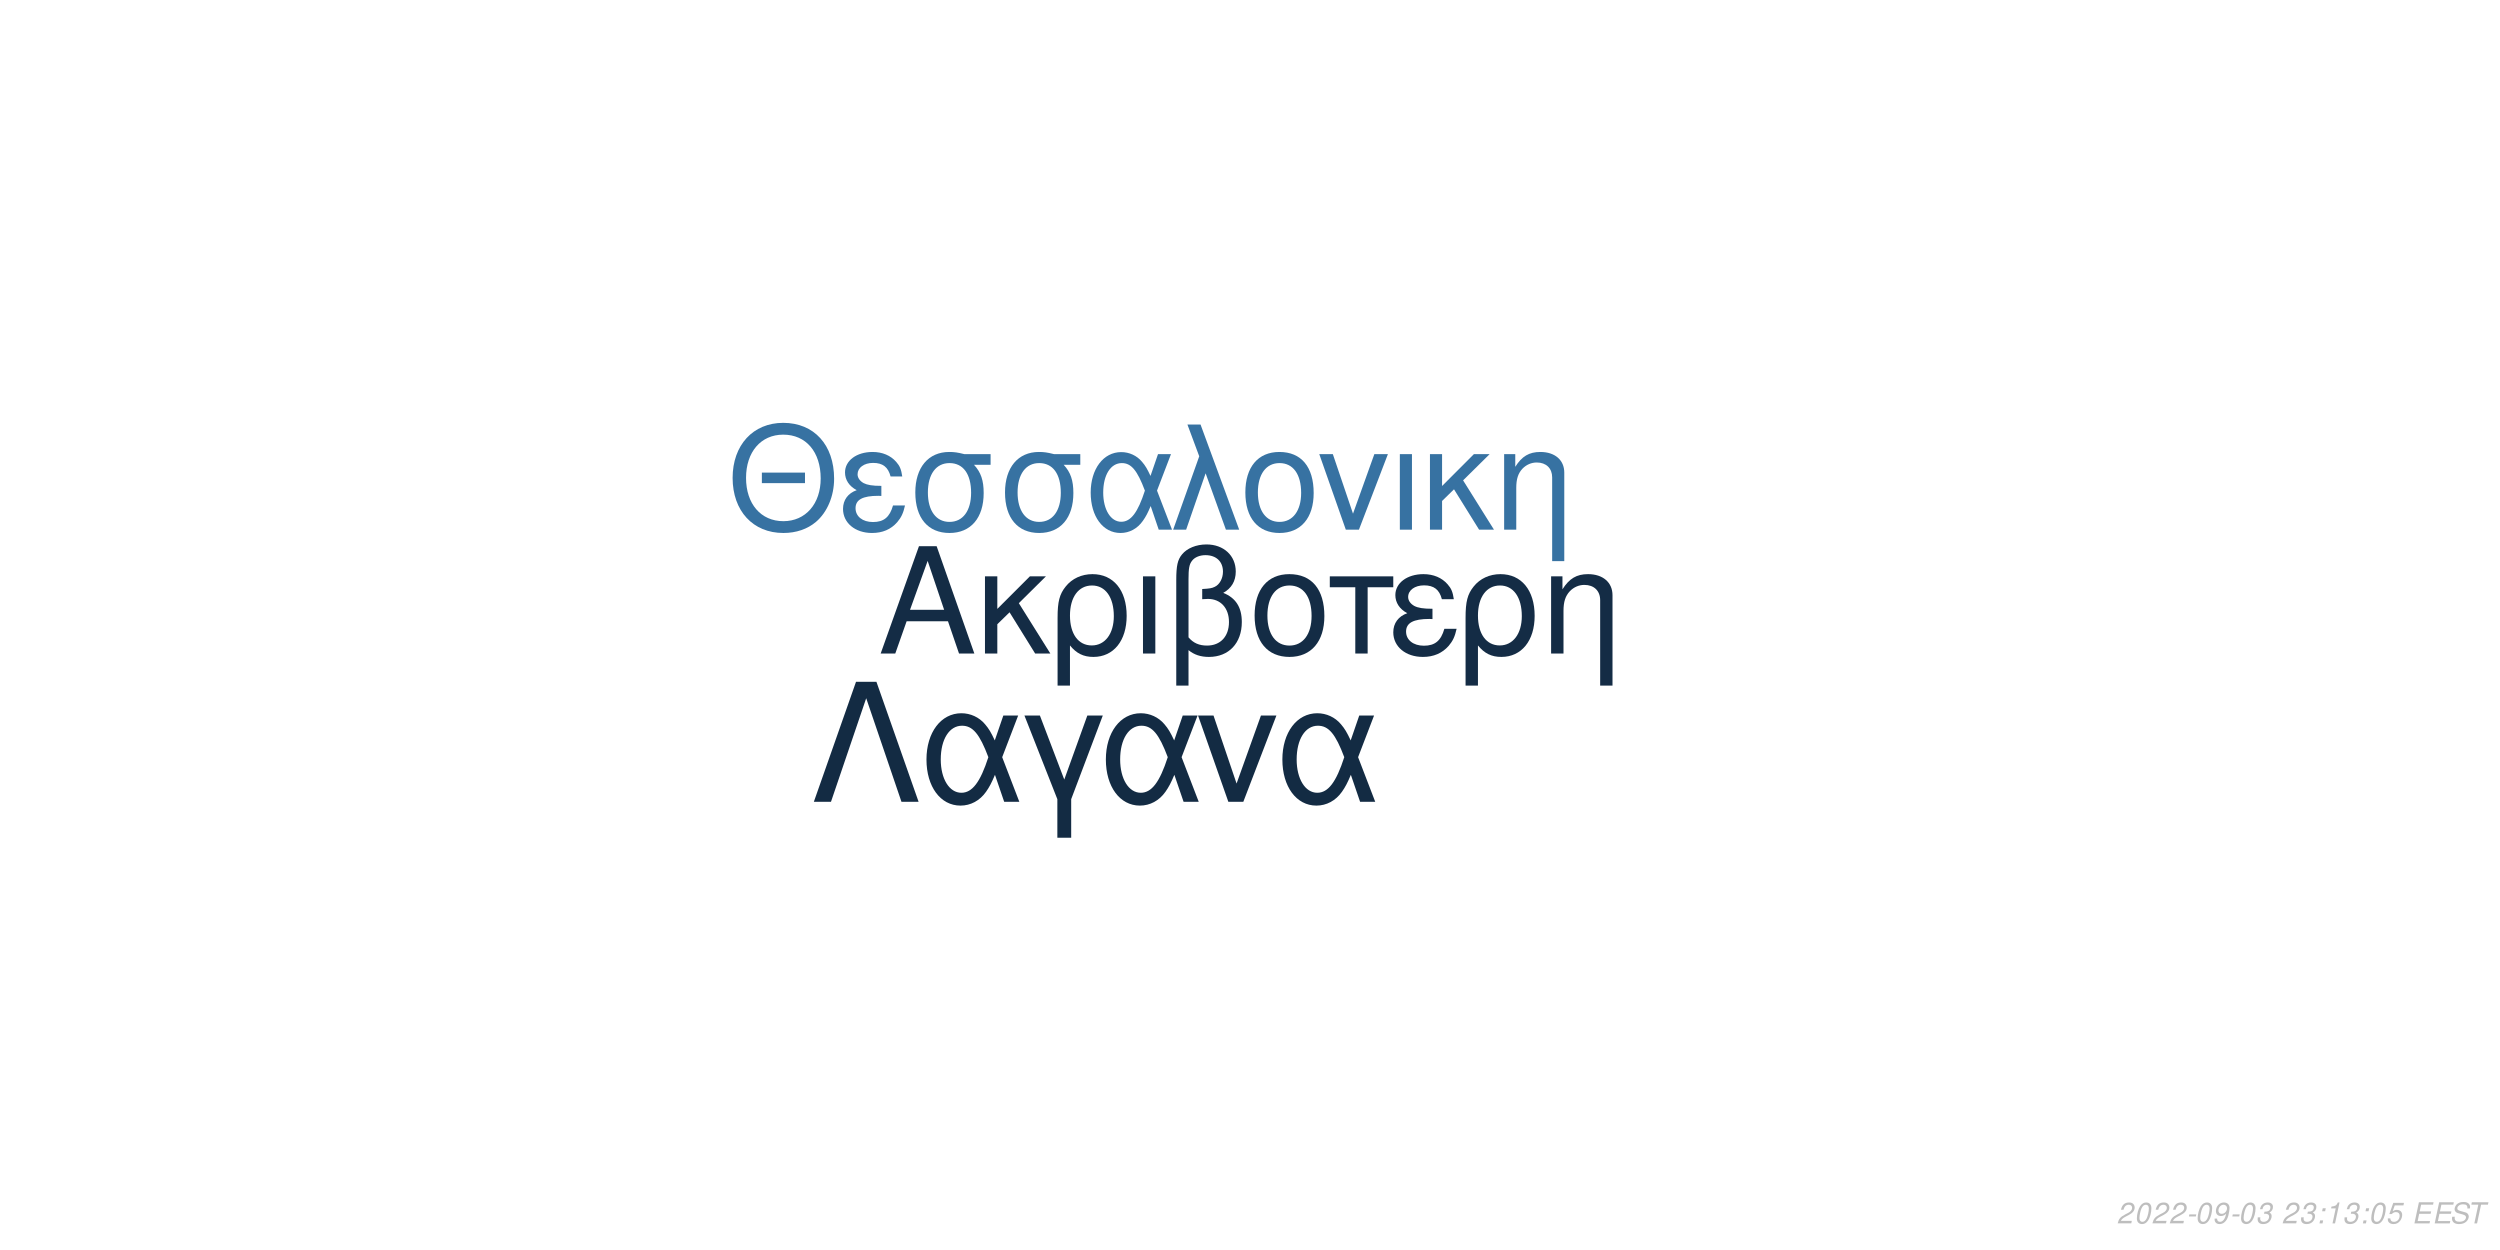
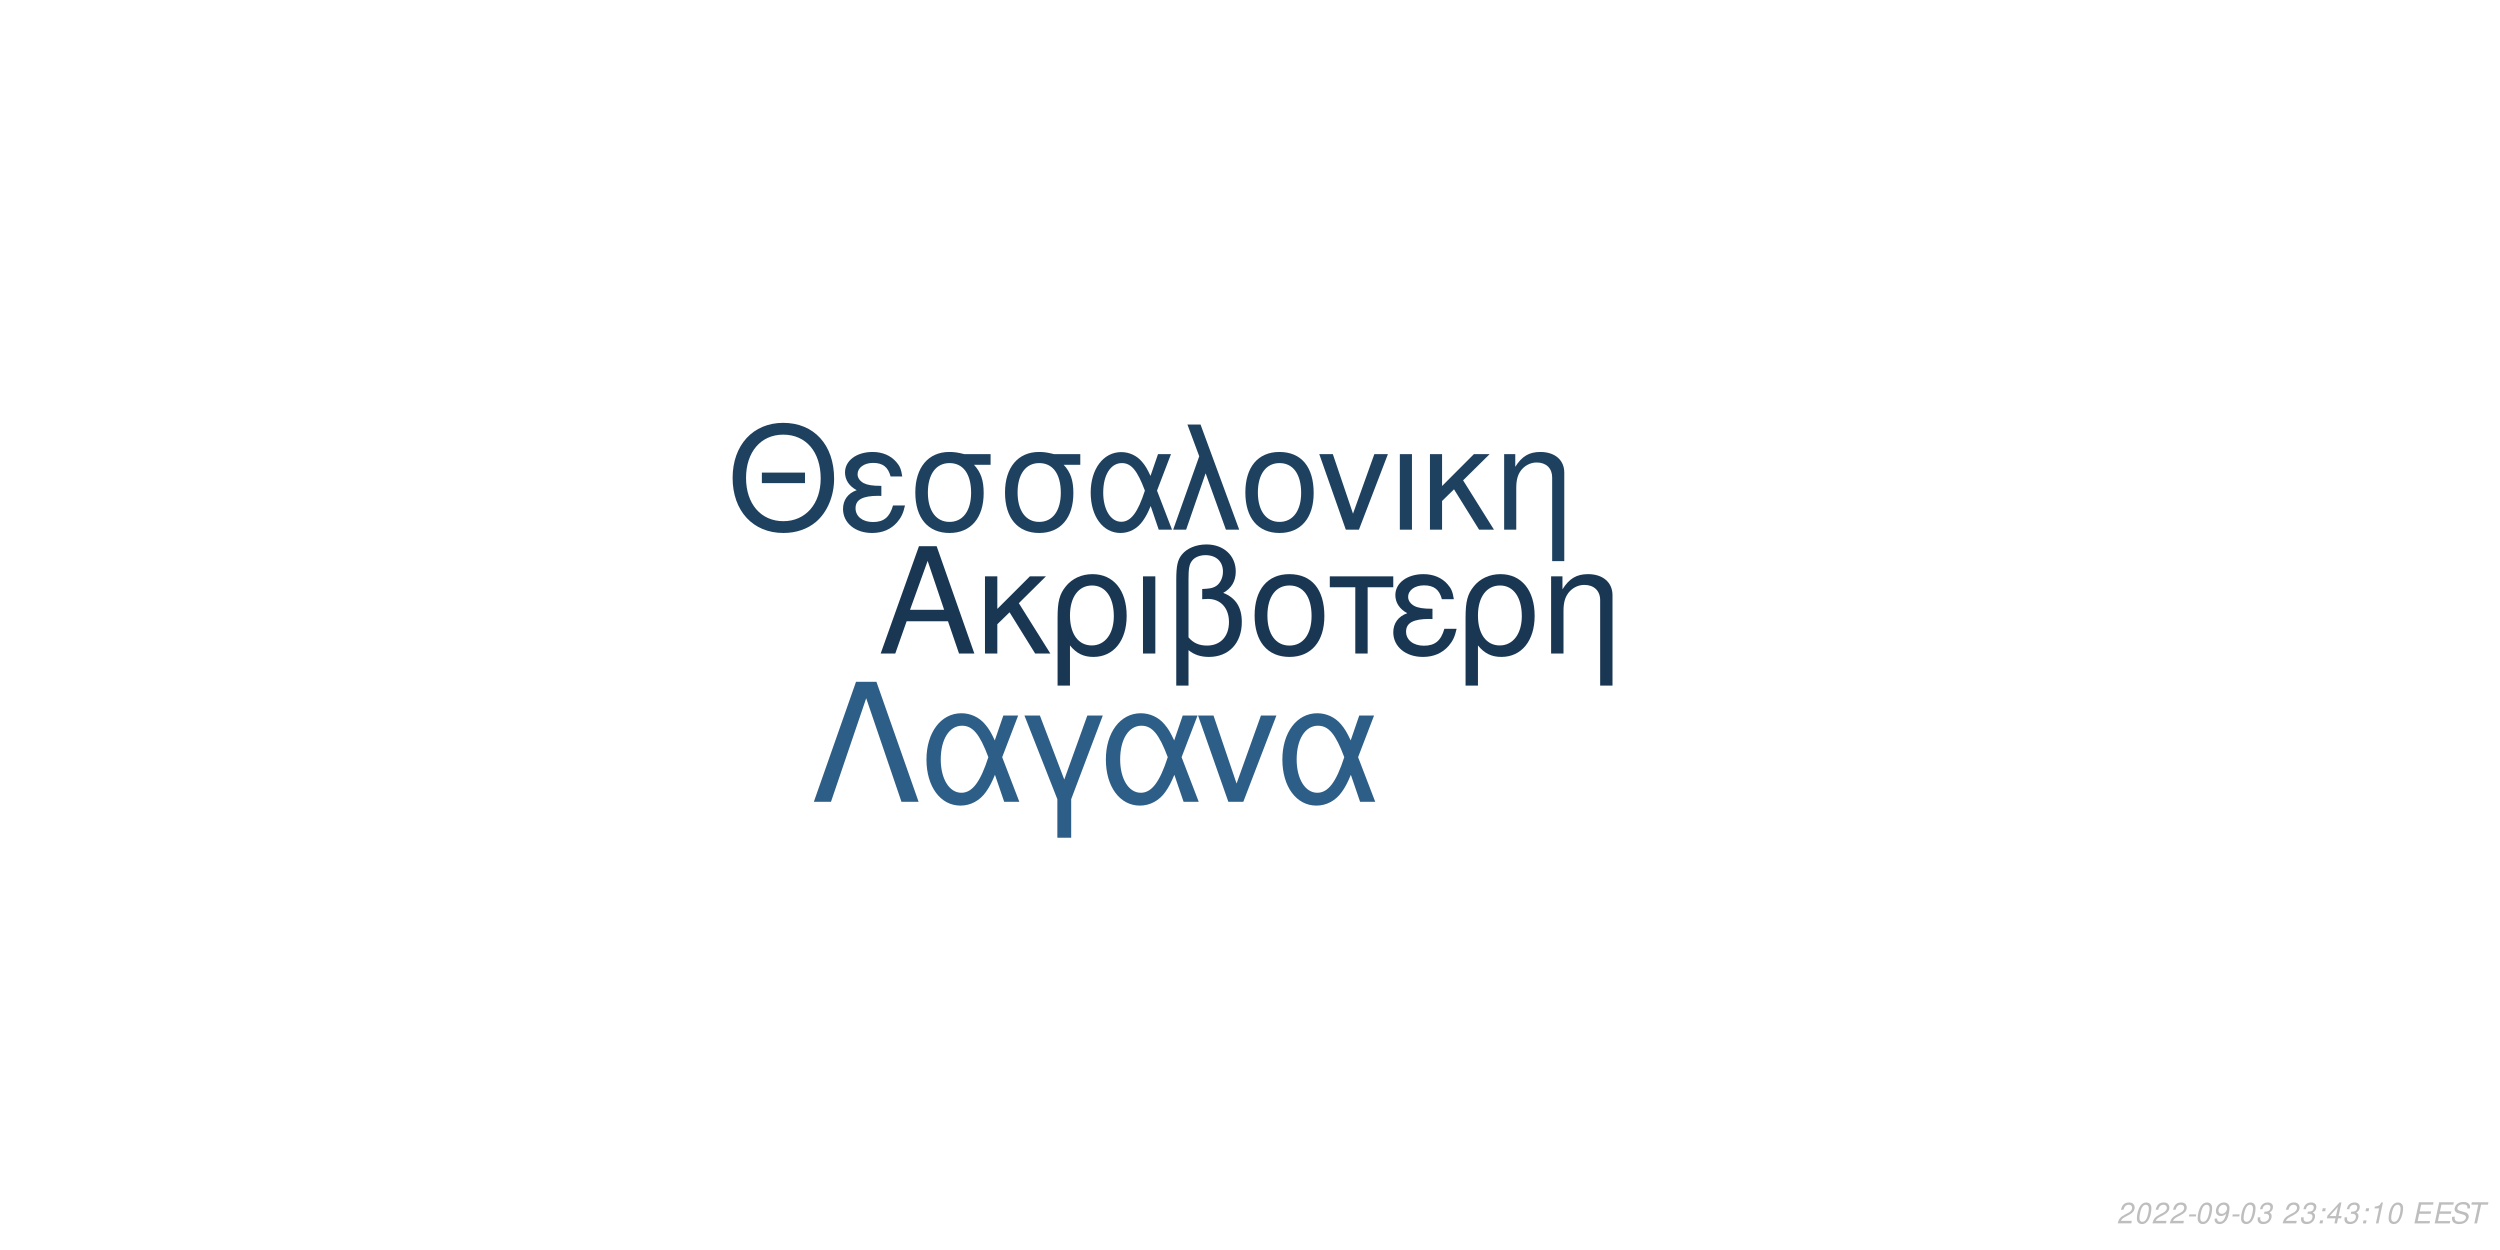
<svg xmlns="http://www.w3.org/2000/svg" xmlns:xlink="http://www.w3.org/1999/xlink" width="864pt" height="432pt" viewBox="0 0 864 432" version="1.1">
  <defs>
    <g>
      <symbol overflow="visible" id="glyph0-0">
        <path style="stroke:none;" d="" />
      </symbol>
      <symbol overflow="visible" id="glyph0-1">
        <path style="stroke:none;" d="M 24.125 -11.141 L 27.938 0 L 33.234 0 L 20.203 -37.094 L 14.094 -37.094 L 0.859 0 L 5.906 0 L 9.828 -11.141 Z M 22.797 -15.109 L 11 -15.109 L 17.094 -32.016 Z M 22.797 -15.109 " />
      </symbol>
      <symbol overflow="visible" id="glyph0-2">
        <path style="stroke:none;" d="M 7.172 -15.422 L 7.172 -26.672 L 2.906 -26.672 L 2.906 0 L 7.172 0 L 7.172 -10.125 L 11.406 -14.25 L 20.25 0 L 25.5 0 L 14.609 -17.406 L 23.969 -26.672 L 18.422 -26.672 Z M 7.172 -15.422 " />
      </symbol>
      <symbol overflow="visible" id="glyph0-3">
        <path style="stroke:none;" d="M 3 11.094 L 7.281 11.094 L 7.281 -2.797 C 9.516 -0.047 11.953 1.172 15.375 1.172 C 22.344 1.172 26.875 -4.422 26.875 -13.031 C 26.875 -21.891 22.297 -27.438 15.062 -27.438 C 11.297 -27.438 7.984 -25.906 5.797 -23.156 C 3.672 -20.516 3 -17.969 3 -12.359 Z M 14.906 -23.516 C 19.547 -23.516 22.438 -19.438 22.438 -12.922 C 22.438 -6.812 19.391 -2.797 14.812 -2.797 C 10.172 -2.797 7.281 -6.766 7.281 -13.125 C 7.281 -19.484 10.234 -23.516 14.906 -23.516 Z M 14.906 -23.516 " />
      </symbol>
      <symbol overflow="visible" id="glyph0-4">
        <path style="stroke:none;" d="M 3.516 0 L 7.781 0 L 7.781 -26.672 L 3.516 -26.672 Z M 3.516 0 " />
      </symbol>
      <symbol overflow="visible" id="glyph0-5">
        <path style="stroke:none;" d="M 4.016 11.094 L 8.25 11.094 L 8.25 -1.172 C 10.172 0.406 12.422 1.172 15.312 1.172 C 22.188 1.172 26.672 -3.609 26.672 -10.891 C 26.672 -15.984 24.578 -19.234 20.25 -20.969 C 23.109 -22.547 24.578 -25.031 24.578 -28.344 C 24.578 -33.844 20.406 -37.703 14.453 -37.703 C 10.938 -37.703 7.734 -36.391 6 -34.25 C 4.484 -32.422 4.016 -30.328 4.016 -25.391 Z M 8.25 -25.656 C 8.25 -29.359 8.5 -30.844 9.469 -32.062 C 10.375 -33.281 12.156 -34 14.094 -34 C 17.812 -34 20.156 -31.812 20.156 -28.297 C 20.156 -25.953 18.984 -23.812 17.297 -23.047 C 16.281 -22.547 15.469 -22.438 12.984 -22.297 L 12.984 -18.781 C 13.734 -18.828 14.344 -18.875 14.969 -18.875 C 19.344 -18.875 22.234 -15.719 22.234 -10.891 C 22.234 -5.906 19.281 -2.75 14.656 -2.75 C 11.953 -2.75 9.922 -3.609 8.25 -5.594 Z M 8.25 -25.656 " />
      </symbol>
      <symbol overflow="visible" id="glyph0-6">
        <path style="stroke:none;" d="M 14.094 -27.438 C 6.562 -27.438 2.094 -22.094 2.094 -13.125 C 2.094 -4.125 6.562 1.172 14.141 1.172 C 21.672 1.172 26.203 -4.172 26.203 -12.922 C 26.203 -22.188 21.828 -27.438 14.094 -27.438 Z M 14.141 -23.516 C 18.938 -23.516 21.781 -19.594 21.781 -12.984 C 21.781 -6.672 18.828 -2.75 14.141 -2.75 C 9.422 -2.75 6.516 -6.672 6.516 -13.125 C 6.516 -19.594 9.422 -23.516 14.141 -23.516 Z M 14.141 -23.516 " />
      </symbol>
      <symbol overflow="visible" id="glyph0-7">
        <path style="stroke:none;" d="M 7.891 0 L 12.156 0 L 12.156 -22.906 L 21.016 -22.906 L 21.016 -26.672 L -0.922 -26.672 L -0.922 -22.906 L 7.891 -22.906 Z M 7.891 0 " />
      </symbol>
      <symbol overflow="visible" id="glyph0-8">
        <path style="stroke:none;" d="M 14.562 -15.469 C 11.344 -15.469 9.562 -15.781 8.297 -16.438 C 6.922 -17.203 6.156 -18.328 6.156 -19.547 C 6.156 -21.891 8.453 -23.562 11.656 -23.562 C 15.062 -23.562 16.953 -22.094 17.812 -18.781 L 21.938 -18.781 C 21.578 -21.266 21.062 -22.5 19.797 -23.922 C 17.812 -26.203 14.906 -27.438 11.453 -27.438 C 5.797 -27.438 1.734 -24.375 1.734 -20.203 C 1.734 -17.609 3.156 -15.375 5.859 -13.938 C 2.797 -12.875 1.016 -10.484 1.016 -7.328 C 1.016 -2.391 5.297 1.172 11.25 1.172 C 14.969 1.172 17.906 -0.109 20.156 -2.641 C 21.578 -4.328 22.297 -5.797 22.906 -8.547 L 18.672 -8.547 C 17.5 -4.422 15.422 -2.703 11.609 -2.703 C 7.938 -2.703 5.438 -4.688 5.438 -7.578 C 5.438 -10.578 7.938 -11.953 13.484 -11.953 C 13.641 -11.953 14.094 -11.953 14.562 -11.906 Z M 14.562 -15.469 " />
      </symbol>
      <symbol overflow="visible" id="glyph0-9">
        <path style="stroke:none;" d="M 3.562 -26.672 L 3.562 0 L 7.844 0 L 7.844 -14.703 C 7.844 -17.906 8.5 -19.891 10.031 -21.531 C 11.406 -22.953 13.188 -23.719 15.062 -23.719 C 18.375 -23.719 20.516 -21.672 20.516 -18.469 L 20.516 11.094 L 24.781 11.094 L 24.781 -20.156 C 24.781 -24.578 21.469 -27.438 16.328 -27.438 C 12.359 -27.438 9.828 -25.906 7.484 -22.188 L 7.484 -26.672 Z M 3.562 -26.672 " />
      </symbol>
      <symbol overflow="visible" id="glyph1-0">
        <path style="stroke:none;" d="" />
      </symbol>
      <symbol overflow="visible" id="glyph1-1">
        <path style="stroke:none;" d="M 26.859 -19.734 L 11.953 -19.734 L 11.953 -16.094 L 26.859 -16.094 Z M 19.328 -36.922 C 8.922 -36.922 1.844 -29.25 1.844 -17.891 C 1.844 -6.484 8.875 1.141 19.391 1.141 C 23.812 1.141 27.703 -0.203 30.641 -2.688 C 34.578 -6.031 36.922 -11.656 36.922 -17.594 C 36.922 -29.297 30 -36.922 19.328 -36.922 Z M 19.328 -32.844 C 27.203 -32.844 32.281 -26.906 32.281 -17.688 C 32.281 -8.922 27.062 -2.938 19.391 -2.938 C 11.609 -2.938 6.484 -8.922 6.484 -17.891 C 6.484 -26.859 11.609 -32.844 19.328 -32.844 Z M 19.328 -32.844 " />
      </symbol>
      <symbol overflow="visible" id="glyph1-2">
        <path style="stroke:none;" d="M 14.25 -15.141 C 11.109 -15.141 9.375 -15.453 8.125 -16.094 C 6.781 -16.844 6.031 -17.938 6.031 -19.141 C 6.031 -21.422 8.266 -23.078 11.406 -23.078 C 14.75 -23.078 16.594 -21.625 17.438 -18.391 L 21.469 -18.391 C 21.125 -20.828 20.625 -22.031 19.391 -23.422 C 17.438 -25.656 14.594 -26.859 11.219 -26.859 C 5.688 -26.859 1.688 -23.875 1.688 -19.781 C 1.688 -17.234 3.094 -15.047 5.734 -13.656 C 2.734 -12.609 1 -10.266 1 -7.172 C 1 -2.344 5.188 1.141 11.016 1.141 C 14.656 1.141 17.547 -0.094 19.734 -2.594 C 21.125 -4.234 21.828 -5.688 22.422 -8.375 L 18.281 -8.375 C 17.141 -4.328 15.094 -2.641 11.359 -2.641 C 7.766 -2.641 5.328 -4.578 5.328 -7.422 C 5.328 -10.359 7.766 -11.703 13.203 -11.703 C 13.359 -11.703 13.797 -11.703 14.25 -11.656 Z M 14.25 -15.141 " />
      </symbol>
      <symbol overflow="visible" id="glyph1-3">
        <path style="stroke:none;" d="M 29 -26.109 L 19.938 -26.109 C 17.594 -26.703 16.438 -26.859 14.703 -26.859 C 7.469 -26.859 2.984 -21.469 2.984 -12.859 C 2.984 -4.031 7.375 1.141 14.797 1.141 C 22.172 1.141 26.609 -4.078 26.609 -12.656 C 26.609 -17.047 25.656 -19.828 23.266 -22.422 L 29 -22.422 Z M 14.797 -23.016 C 19.531 -23.016 22.266 -19.234 22.266 -12.75 C 22.266 -6.531 19.438 -2.688 14.797 -2.688 C 10.172 -2.688 7.328 -6.531 7.328 -12.859 C 7.328 -19.188 10.172 -23.016 14.797 -23.016 Z M 14.797 -23.016 " />
      </symbol>
      <symbol overflow="visible" id="glyph1-4">
        <path style="stroke:none;" d="M 29.344 -26.109 L 24.859 -26.109 L 22.266 -18.578 C 21.125 -21.031 20.484 -22.125 19.328 -23.469 C 17.547 -25.609 14.906 -26.812 12.156 -26.812 C 5.984 -26.812 1.594 -20.984 1.594 -12.812 C 1.594 -4.578 5.828 1.141 11.906 1.141 C 14.953 1.141 17.734 -0.344 19.625 -3.047 C 20.672 -4.531 21.281 -5.688 22.328 -8.172 L 25.109 0 L 29.703 0 L 24.516 -13.5 Z M 20.328 -13.5 C 17.891 -5.922 15.453 -2.734 12.156 -2.734 C 8.516 -2.734 5.922 -6.922 5.922 -12.812 C 5.922 -18.938 8.516 -23.016 12.359 -23.016 C 15.594 -23.016 17.688 -20.531 20.328 -13.5 Z M 20.328 -13.5 " />
      </symbol>
      <symbol overflow="visible" id="glyph1-5">
        <path style="stroke:none;" d="M 1.094 0 L 5.578 0 L 12.312 -19.484 L 19.328 0 L 23.922 0 L 10.562 -36.328 L 6.031 -36.328 L 10.109 -25.359 Z M 1.094 0 " />
      </symbol>
      <symbol overflow="visible" id="glyph1-6">
        <path style="stroke:none;" d="M 13.797 -26.859 C 6.422 -26.859 2.047 -21.625 2.047 -12.859 C 2.047 -4.031 6.422 1.141 13.859 1.141 C 21.234 1.141 25.656 -4.078 25.656 -12.656 C 25.656 -21.719 21.375 -26.859 13.797 -26.859 Z M 13.859 -23.016 C 18.531 -23.016 21.328 -19.188 21.328 -12.703 C 21.328 -6.531 18.438 -2.688 13.859 -2.688 C 9.219 -2.688 6.375 -6.531 6.375 -12.859 C 6.375 -19.188 9.219 -23.016 13.859 -23.016 Z M 13.859 -23.016 " />
      </symbol>
      <symbol overflow="visible" id="glyph1-7">
        <path style="stroke:none;" d="M 14.297 0 L 24.312 -26.109 L 19.625 -26.109 L 12.25 -5.531 L 5.281 -26.109 L 0.594 -26.109 L 9.766 0 Z M 14.297 0 " />
      </symbol>
      <symbol overflow="visible" id="glyph1-8">
        <path style="stroke:none;" d="M 3.438 0 L 7.625 0 L 7.625 -26.109 L 3.438 -26.109 Z M 3.438 0 " />
      </symbol>
      <symbol overflow="visible" id="glyph1-9">
        <path style="stroke:none;" d="M 7.031 -15.094 L 7.031 -26.109 L 2.844 -26.109 L 2.844 0 L 7.031 0 L 7.031 -9.922 L 11.156 -13.953 L 19.828 0 L 24.969 0 L 14.297 -17.047 L 23.469 -26.109 L 18.031 -26.109 Z M 7.031 -15.094 " />
      </symbol>
      <symbol overflow="visible" id="glyph1-10">
        <path style="stroke:none;" d="M 3.484 -26.109 L 3.484 0 L 7.672 0 L 7.672 -14.406 C 7.672 -17.547 8.328 -19.484 9.812 -21.078 C 11.156 -22.469 12.906 -23.219 14.75 -23.219 C 17.984 -23.219 20.078 -21.234 20.078 -18.094 L 20.078 10.859 L 24.266 10.859 L 24.266 -19.734 C 24.266 -24.062 21.031 -26.859 16 -26.859 C 12.109 -26.859 9.609 -25.359 7.328 -21.719 L 7.328 -26.109 Z M 3.484 -26.109 " />
      </symbol>
      <symbol overflow="visible" id="glyph2-0">
        <path style="stroke:none;" d="" />
      </symbol>
      <symbol overflow="visible" id="glyph2-1">
        <path style="stroke:none;" d="M 22.531 -41.484 L 15.484 -41.484 L 0.906 0 L 6.828 0 L 19 -35.797 L 31.188 0 L 37.109 0 Z M 22.531 -41.484 " />
      </symbol>
      <symbol overflow="visible" id="glyph2-2">
        <path style="stroke:none;" d="M 33.516 -29.812 L 28.391 -29.812 L 25.438 -21.219 C 24.125 -24.016 23.391 -25.266 22.078 -26.797 C 20.031 -29.25 17.016 -30.609 13.891 -30.609 C 6.828 -30.609 1.828 -23.953 1.828 -14.625 C 1.828 -5.234 6.656 1.312 13.594 1.312 C 17.078 1.312 20.266 -0.391 22.422 -3.469 C 23.609 -5.172 24.297 -6.484 25.5 -9.328 L 28.688 0 L 33.922 0 L 28 -15.422 Z M 23.219 -15.422 C 20.422 -6.766 17.641 -3.125 13.891 -3.125 C 9.734 -3.125 6.766 -7.906 6.766 -14.625 C 6.766 -21.625 9.734 -26.297 14.109 -26.297 C 17.812 -26.297 20.203 -23.453 23.219 -15.422 Z M 23.219 -15.422 " />
      </symbol>
      <symbol overflow="visible" id="glyph2-3">
        <path style="stroke:none;" d="M 12.062 12.406 L 16.844 12.406 L 16.844 -0.906 L 27.766 -29.812 L 22.422 -29.812 L 14.453 -7.688 L 6.031 -29.812 L 0.688 -29.812 L 12.062 -0.906 Z M 12.062 12.406 " />
      </symbol>
      <symbol overflow="visible" id="glyph2-4">
        <path style="stroke:none;" d="M 16.328 0 L 27.766 -29.812 L 22.422 -29.812 L 14 -6.312 L 6.031 -29.812 L 0.688 -29.812 L 11.156 0 Z M 16.328 0 " />
      </symbol>
      <symbol overflow="visible" id="glyph3-0">
        <path style="stroke:none;" d="" />
      </symbol>
      <symbol overflow="visible" id="glyph3-1">
        <path style="stroke:none;" d="M 5.234 -0.875 L 1.469 -0.875 C 1.641 -1.375 2.203 -1.891 3.109 -2.344 L 4.234 -2.938 C 5.562 -3.625 6.219 -4.469 6.219 -5.484 C 6.219 -5.938 6.062 -6.359 5.797 -6.656 C 5.469 -7.047 4.984 -7.234 4.312 -7.234 C 2.766 -7.234 1.891 -6.453 1.484 -4.734 L 2.375 -4.734 C 2.484 -5.188 2.609 -5.484 2.797 -5.75 C 3.094 -6.203 3.609 -6.453 4.188 -6.453 C 4.891 -6.453 5.344 -6.031 5.344 -5.375 C 5.344 -4.703 4.859 -4.094 4.016 -3.656 L 2.984 -3.125 C 1.234 -2.188 0.797 -1.656 0.344 -0.016 L 5.047 -0.016 Z M 5.234 -0.875 " />
      </symbol>
      <symbol overflow="visible" id="glyph3-2">
        <path style="stroke:none;" d="M 4.203 -7.234 C 3.375 -7.234 2.688 -6.812 2.125 -5.984 C 1.484 -5.047 0.984 -3.188 0.984 -1.734 C 0.984 -1.109 1.172 -0.562 1.484 -0.266 C 1.797 0.047 2.281 0.234 2.766 0.234 C 3.625 0.234 4.281 -0.156 4.859 -1.016 C 5.516 -1.953 6 -3.797 6 -5.266 C 6 -6.5 5.328 -7.234 4.203 -7.234 Z M 4.094 -6.453 C 4.734 -6.453 5.125 -5.984 5.125 -5.156 C 5.125 -4.203 4.781 -2.625 4.406 -1.812 C 3.984 -0.938 3.516 -0.547 2.875 -0.547 C 2.25 -0.547 1.875 -1.031 1.875 -1.828 C 1.875 -2.797 2.203 -4.344 2.594 -5.203 C 2.984 -6.047 3.453 -6.453 4.094 -6.453 Z M 4.094 -6.453 " />
      </symbol>
      <symbol overflow="visible" id="glyph3-3">
        <path style="stroke:none;" d="M 3.516 -3.125 L 1.125 -3.125 L 0.969 -2.406 L 3.359 -2.406 Z M 3.516 -3.125 " />
      </symbol>
      <symbol overflow="visible" id="glyph3-4">
        <path style="stroke:none;" d="M 0.844 -1.656 C 0.844 -1.547 0.844 -1.438 0.844 -1.375 C 0.844 -0.406 1.531 0.234 2.578 0.234 C 3.203 0.234 3.766 0.016 4.297 -0.438 C 4.938 -1 5.312 -1.656 5.594 -2.719 C 5.844 -3.672 6.016 -4.766 6.016 -5.375 C 6.016 -5.844 5.844 -6.328 5.547 -6.656 C 5.203 -7.031 4.703 -7.234 4.062 -7.234 C 2.516 -7.234 1.297 -5.938 1.297 -4.266 C 1.297 -3.203 1.984 -2.547 3.047 -2.547 C 3.484 -2.547 3.953 -2.672 4.281 -2.891 C 4.406 -2.984 4.547 -3.078 4.828 -3.344 C 4.438 -1.484 3.703 -0.547 2.703 -0.547 C 2.109 -0.547 1.719 -0.938 1.719 -1.547 L 1.719 -1.656 Z M 3.953 -6.453 C 4.625 -6.453 5.141 -5.953 5.141 -5.281 C 5.141 -4.188 4.312 -3.312 3.297 -3.312 C 2.594 -3.312 2.172 -3.734 2.172 -4.453 C 2.172 -5.562 2.984 -6.453 3.953 -6.453 Z M 3.953 -6.453 " />
      </symbol>
      <symbol overflow="visible" id="glyph3-5">
        <path style="stroke:none;" d="M 2.922 -3.312 C 3.125 -3.344 3.234 -3.344 3.375 -3.344 C 4.203 -3.344 4.688 -3 4.688 -2.406 C 4.688 -1.312 3.906 -0.547 2.781 -0.547 C 2.047 -0.547 1.594 -0.938 1.594 -1.562 C 1.594 -1.719 1.609 -1.844 1.656 -2.094 L 0.766 -2.094 C 0.734 -1.797 0.719 -1.641 0.719 -1.469 C 0.719 -0.375 1.406 0.234 2.641 0.234 C 3.547 0.234 4.297 -0.078 4.812 -0.656 C 5.266 -1.156 5.562 -1.875 5.562 -2.547 C 5.562 -3.125 5.344 -3.453 4.797 -3.734 C 5.641 -4.234 6.016 -4.844 6.016 -5.734 C 6.016 -6.656 5.312 -7.234 4.203 -7.234 C 3.375 -7.234 2.672 -6.938 2.188 -6.375 C 1.891 -6.031 1.703 -5.641 1.516 -4.906 L 2.391 -4.906 C 2.5 -5.359 2.594 -5.594 2.734 -5.812 C 3.047 -6.234 3.516 -6.453 4.078 -6.453 C 4.734 -6.453 5.141 -6.125 5.141 -5.578 C 5.141 -5.188 5.016 -4.797 4.797 -4.547 C 4.516 -4.234 4 -4.062 3.266 -4.062 L 3.078 -4.062 Z M 2.922 -3.312 " />
      </symbol>
      <symbol overflow="visible" id="glyph3-6">
        <path style="stroke:none;" d="" />
      </symbol>
      <symbol overflow="visible" id="glyph3-7">
        <path style="stroke:none;" d="M 2.359 -1.031 L 1.312 -1.031 L 1.094 0 L 2.141 0 Z M 3.266 -5.234 L 2.219 -5.234 L 2 -4.203 L 3.047 -4.203 Z M 3.266 -5.234 " />
      </symbol>
      <symbol overflow="visible" id="glyph3-8">
-         <path style="stroke:none;" d="M 3.703 -5.188 L 2.594 0 L 3.469 0 L 5.016 -7.234 L 4.438 -7.234 C 3.906 -6.156 3.688 -6.016 2.234 -5.812 L 2.109 -5.188 Z M 3.703 -5.188 " />
+         <path style="stroke:none;" d="M 3.625 -1.75 L 3.266 0 L 4.141 0 L 4.516 -1.75 L 5.562 -1.75 L 5.734 -2.531 L 4.688 -2.531 L 5.688 -7.234 L 5.016 -7.234 L 0.844 -2.672 L 0.641 -1.75 Z M 3.797 -2.531 L 1.594 -2.531 L 4.469 -5.703 Z M 3.797 -2.531 " />
      </symbol>
      <symbol overflow="visible" id="glyph3-9">
-         <path style="stroke:none;" d="M 6.297 -7.094 L 2.594 -7.094 L 1.234 -3.234 L 2.047 -3.234 C 2.656 -3.766 2.938 -3.906 3.531 -3.906 C 4.328 -3.906 4.797 -3.453 4.797 -2.688 C 4.797 -1.438 3.969 -0.547 2.828 -0.547 C 2.031 -0.547 1.609 -0.938 1.578 -1.734 L 0.703 -1.734 L 0.703 -1.516 C 0.703 -0.938 0.844 -0.547 1.188 -0.266 C 1.562 0.062 2.078 0.234 2.703 0.234 C 3.656 0.234 4.391 -0.156 4.984 -0.922 C 5.422 -1.5 5.672 -2.234 5.672 -2.953 C 5.672 -4 4.938 -4.672 3.812 -4.672 C 3.328 -4.672 2.906 -4.547 2.406 -4.234 L 3.109 -6.219 L 6.109 -6.219 Z M 6.297 -7.094 " />
+         <path style="stroke:none;" d="M 3.703 -5.188 L 2.594 0 L 3.469 0 L 5.016 -7.234 L 4.438 -7.234 C 3.906 -6.156 3.688 -6.016 2.234 -5.812 L 2.109 -5.188 Z M 3.703 -5.188 " />
      </symbol>
      <symbol overflow="visible" id="glyph3-10">
        <path style="stroke:none;" d="M 2.547 -3.312 L 6.5 -3.312 L 6.688 -4.141 L 2.719 -4.141 L 3.219 -6.469 L 7.344 -6.469 L 7.516 -7.297 L 2.453 -7.297 L 0.906 0 L 6.125 0 L 6.297 -0.812 L 2.016 -0.812 Z M 2.547 -3.312 " />
      </symbol>
      <symbol overflow="visible" id="glyph3-11">
        <path style="stroke:none;" d="M 7.062 -5.156 C 7.125 -5.438 7.141 -5.562 7.141 -5.703 C 7.141 -6.156 6.938 -6.594 6.594 -6.891 C 6.188 -7.25 5.656 -7.406 4.875 -7.406 C 3.844 -7.406 3.047 -7.125 2.5 -6.562 C 2.094 -6.141 1.781 -5.438 1.781 -4.922 C 1.781 -4.297 2.219 -3.766 2.891 -3.562 L 4.594 -3.094 C 5.406 -2.859 5.734 -2.578 5.734 -2.094 C 5.734 -1.781 5.547 -1.406 5.266 -1.141 C 4.844 -0.766 4.266 -0.578 3.453 -0.578 C 2.328 -0.578 1.812 -0.984 1.812 -1.906 C 1.812 -2.047 1.812 -2.125 1.844 -2.312 L 0.984 -2.312 C 0.906 -2.062 0.891 -1.906 0.891 -1.688 C 0.891 -0.484 1.797 0.234 3.297 0.234 C 4.359 0.234 5.234 -0.062 5.812 -0.609 C 6.344 -1.078 6.688 -1.797 6.688 -2.375 C 6.688 -2.641 6.609 -2.906 6.453 -3.156 C 6.234 -3.5 5.938 -3.703 5.469 -3.828 L 3.75 -4.312 C 2.984 -4.547 2.734 -4.734 2.734 -5.188 C 2.734 -5.547 2.875 -5.844 3.188 -6.109 C 3.547 -6.438 4.031 -6.594 4.703 -6.594 C 5.266 -6.594 5.688 -6.484 5.906 -6.297 C 6.094 -6.125 6.219 -5.797 6.219 -5.516 C 6.219 -5.422 6.203 -5.344 6.188 -5.156 Z M 7.062 -5.156 " />
      </symbol>
      <symbol overflow="visible" id="glyph3-12">
        <path style="stroke:none;" d="M 4.938 -6.469 L 7.312 -6.469 L 7.484 -7.297 L 1.75 -7.297 L 1.578 -6.469 L 3.984 -6.469 L 2.609 0 L 3.547 0 Z M 4.938 -6.469 " />
      </symbol>
    </g>
  </defs>
  <g id="surface1">
    <rect x="0" y="0" width="864" height="432" style="fill:rgb(100%,100%,100%);fill-opacity:1;stroke:none;" />
-     <g style="fill:rgb(7.843%,17.255%,27.059%);fill-opacity:1;">
+     <g style="fill:rgb(9.804%,21.569%,32.549%);fill-opacity:1;">
      <use xlink:href="#glyph0-1" x="303.5" y="225.861" />
      <use xlink:href="#glyph0-2" x="337.5" y="225.861" />
      <use xlink:href="#glyph0-3" x="362.5" y="225.861" />
      <use xlink:href="#glyph0-4" x="391.5" y="225.861" />
      <use xlink:href="#glyph0-5" x="402.5" y="225.861" />
      <use xlink:href="#glyph0-6" x="431.5" y="225.861" />
      <use xlink:href="#glyph0-7" x="460.5" y="225.861" />
      <use xlink:href="#glyph0-8" x="480.5" y="225.861" />
      <use xlink:href="#glyph0-3" x="503.5" y="225.861" />
      <use xlink:href="#glyph0-9" x="532.5" y="225.861" />
    </g>
-     <g style="fill:rgb(21.569%,44.706%,63.529%);fill-opacity:1;">
+     <g style="fill:rgb(11.765%,25.49%,37.647%);fill-opacity:1;">
      <use xlink:href="#glyph1-1" x="251.348" y="183.058" />
      <use xlink:href="#glyph1-2" x="290.348" y="183.058" />
      <use xlink:href="#glyph1-3" x="313.348" y="183.058" />
      <use xlink:href="#glyph1-3" x="344.348" y="183.058" />
      <use xlink:href="#glyph1-4" x="375.348" y="183.058" />
      <use xlink:href="#glyph1-5" x="404.348" y="183.058" />
      <use xlink:href="#glyph1-6" x="428.348" y="183.058" />
      <use xlink:href="#glyph1-7" x="455.348" y="183.058" />
      <use xlink:href="#glyph1-8" x="480.348" y="183.058" />
      <use xlink:href="#glyph1-9" x="491.348" y="183.058" />
      <use xlink:href="#glyph1-10" x="516.348" y="183.058" />
    </g>
-     <g style="fill:rgb(7.451%,16.863%,26.275%);fill-opacity:1;">
+     <g style="fill:rgb(17.647%,36.863%,52.941%);fill-opacity:1;">
      <use xlink:href="#glyph2-1" x="280.359" y="277.105" />
      <use xlink:href="#glyph2-2" x="318.359" y="277.105" />
      <use xlink:href="#glyph2-3" x="353.359" y="277.105" />
      <use xlink:href="#glyph2-2" x="380.359" y="277.105" />
      <use xlink:href="#glyph2-4" x="413.359" y="277.105" />
      <use xlink:href="#glyph2-2" x="441.359" y="277.105" />
    </g>
    <g style="fill:rgb(74.51%,74.51%,74.51%);fill-opacity:1;">
      <use xlink:href="#glyph3-1" x="731.52" y="422.81" />
      <use xlink:href="#glyph3-2" x="737.52" y="422.81" />
      <use xlink:href="#glyph3-1" x="743.52" y="422.81" />
      <use xlink:href="#glyph3-1" x="749.52" y="422.81" />
      <use xlink:href="#glyph3-3" x="755.52" y="422.81" />
      <use xlink:href="#glyph3-2" x="758.52" y="422.81" />
      <use xlink:href="#glyph3-4" x="764.52" y="422.81" />
      <use xlink:href="#glyph3-3" x="770.52" y="422.81" />
      <use xlink:href="#glyph3-2" x="773.52" y="422.81" />
      <use xlink:href="#glyph3-5" x="779.52" y="422.81" />
      <use xlink:href="#glyph3-6" x="785.52" y="422.81" />
      <use xlink:href="#glyph3-1" x="788.52" y="422.81" />
      <use xlink:href="#glyph3-5" x="794.52" y="422.81" />
      <use xlink:href="#glyph3-7" x="800.52" y="422.81" />
      <use xlink:href="#glyph3-8" x="803.52" y="422.81" />
      <use xlink:href="#glyph3-5" x="809.52" y="422.81" />
      <use xlink:href="#glyph3-7" x="815.52" y="422.81" />
-       <use xlink:href="#glyph3-2" x="818.52" y="422.81" />
-       <use xlink:href="#glyph3-9" x="824.52" y="422.81" />
+       <use xlink:href="#glyph3-9" x="818.52" y="422.81" />
+       <use xlink:href="#glyph3-2" x="824.52" y="422.81" />
      <use xlink:href="#glyph3-6" x="830.52" y="422.81" />
      <use xlink:href="#glyph3-10" x="833.52" y="422.81" />
      <use xlink:href="#glyph3-10" x="840.52" y="422.81" />
      <use xlink:href="#glyph3-11" x="846.52" y="422.81" />
      <use xlink:href="#glyph3-12" x="852.52" y="422.81" />
    </g>
  </g>
</svg>
